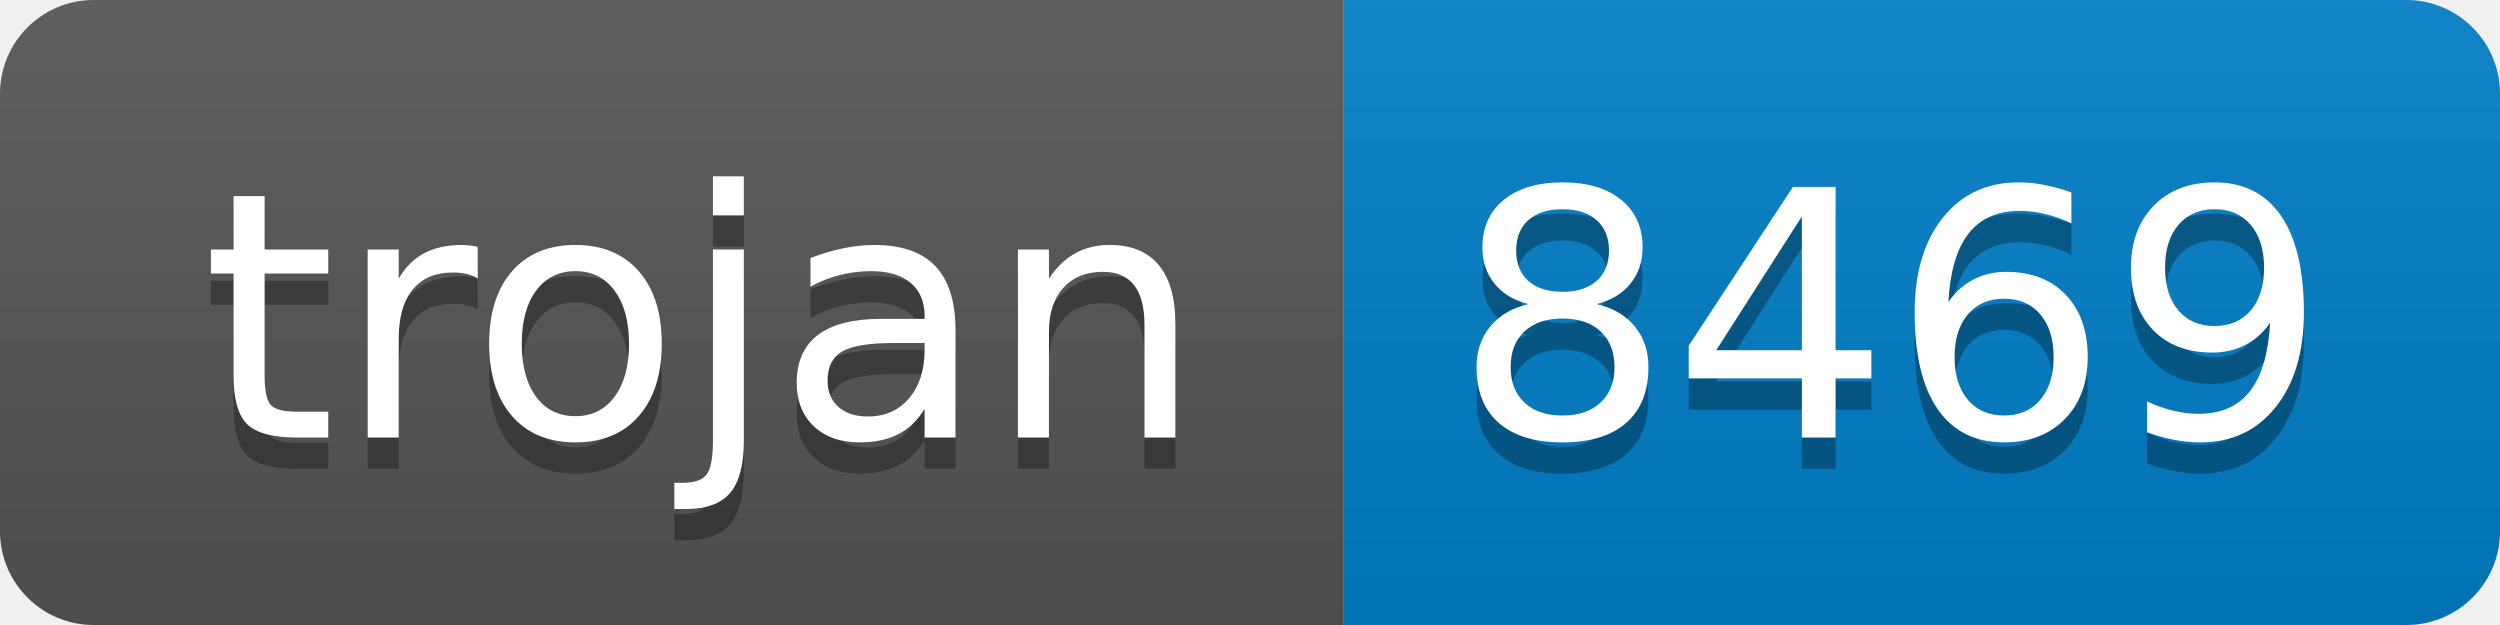
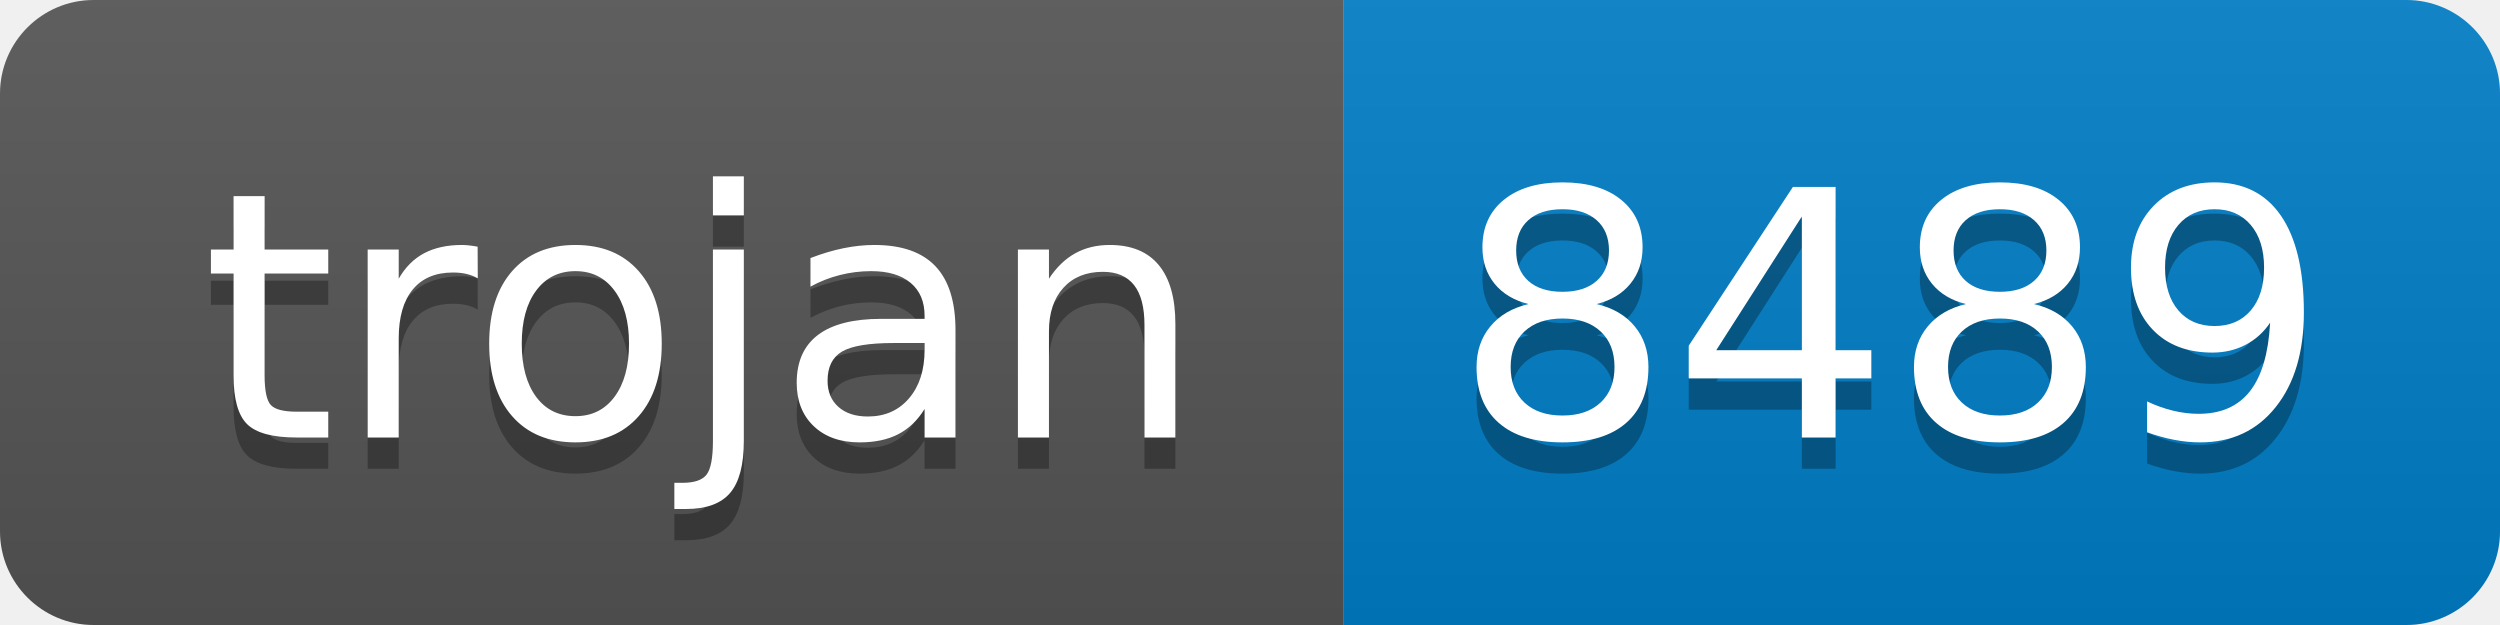
- <svg xmlns="http://www.w3.org/2000/svg" width="80" height="20" role="img" aria-label="trojan: 8469">
+ <svg xmlns="http://www.w3.org/2000/svg" width="80" height="20" role="img" aria-label="trojan: 8489">
  <linearGradient id="s" x2="0" y2="100%">
    <stop offset="0" stop-color="#bbb" stop-opacity=".1" />
    <stop offset="1" stop-opacity=".1" />
  </linearGradient>
  <clipPath id="r">
    <rect width="80" height="20" rx="3" fill="#fff" />
  </clipPath>
  <g clip-path="url(#r)">
    <rect width="43" height="20" fill="#555" />
    <rect x="43" width="37" height="20" fill="#007ec6" />
    <rect width="80" height="20" fill="url(#s)" />
  </g>
  <g fill="#fff" text-anchor="middle" font-family="Verdana,Geneva,DejaVu Sans,sans-serif" text-rendering="geometricPrecision" font-size="110">
    <text aria-hidden="true" x="225" y="150" fill="#010101" fill-opacity=".3" transform="scale(.1)" textLength="330">trojan</text>
    <text x="225" y="140" transform="scale(.1)" fill="#fff" textLength="330">trojan</text>
-     <text aria-hidden="true" x="605" y="150" fill="#010101" fill-opacity=".3" transform="scale(.1)" textLength="270">8469</text>
-     <text x="605" y="140" transform="scale(.1)" fill="#fff" textLength="270">8469</text>
+     <text aria-hidden="true" x="605" y="150" fill="#010101" fill-opacity=".3" transform="scale(.1)" textLength="270">8489</text>
+     <text x="605" y="140" transform="scale(.1)" fill="#fff" textLength="270">8489</text>
  </g>
</svg>
